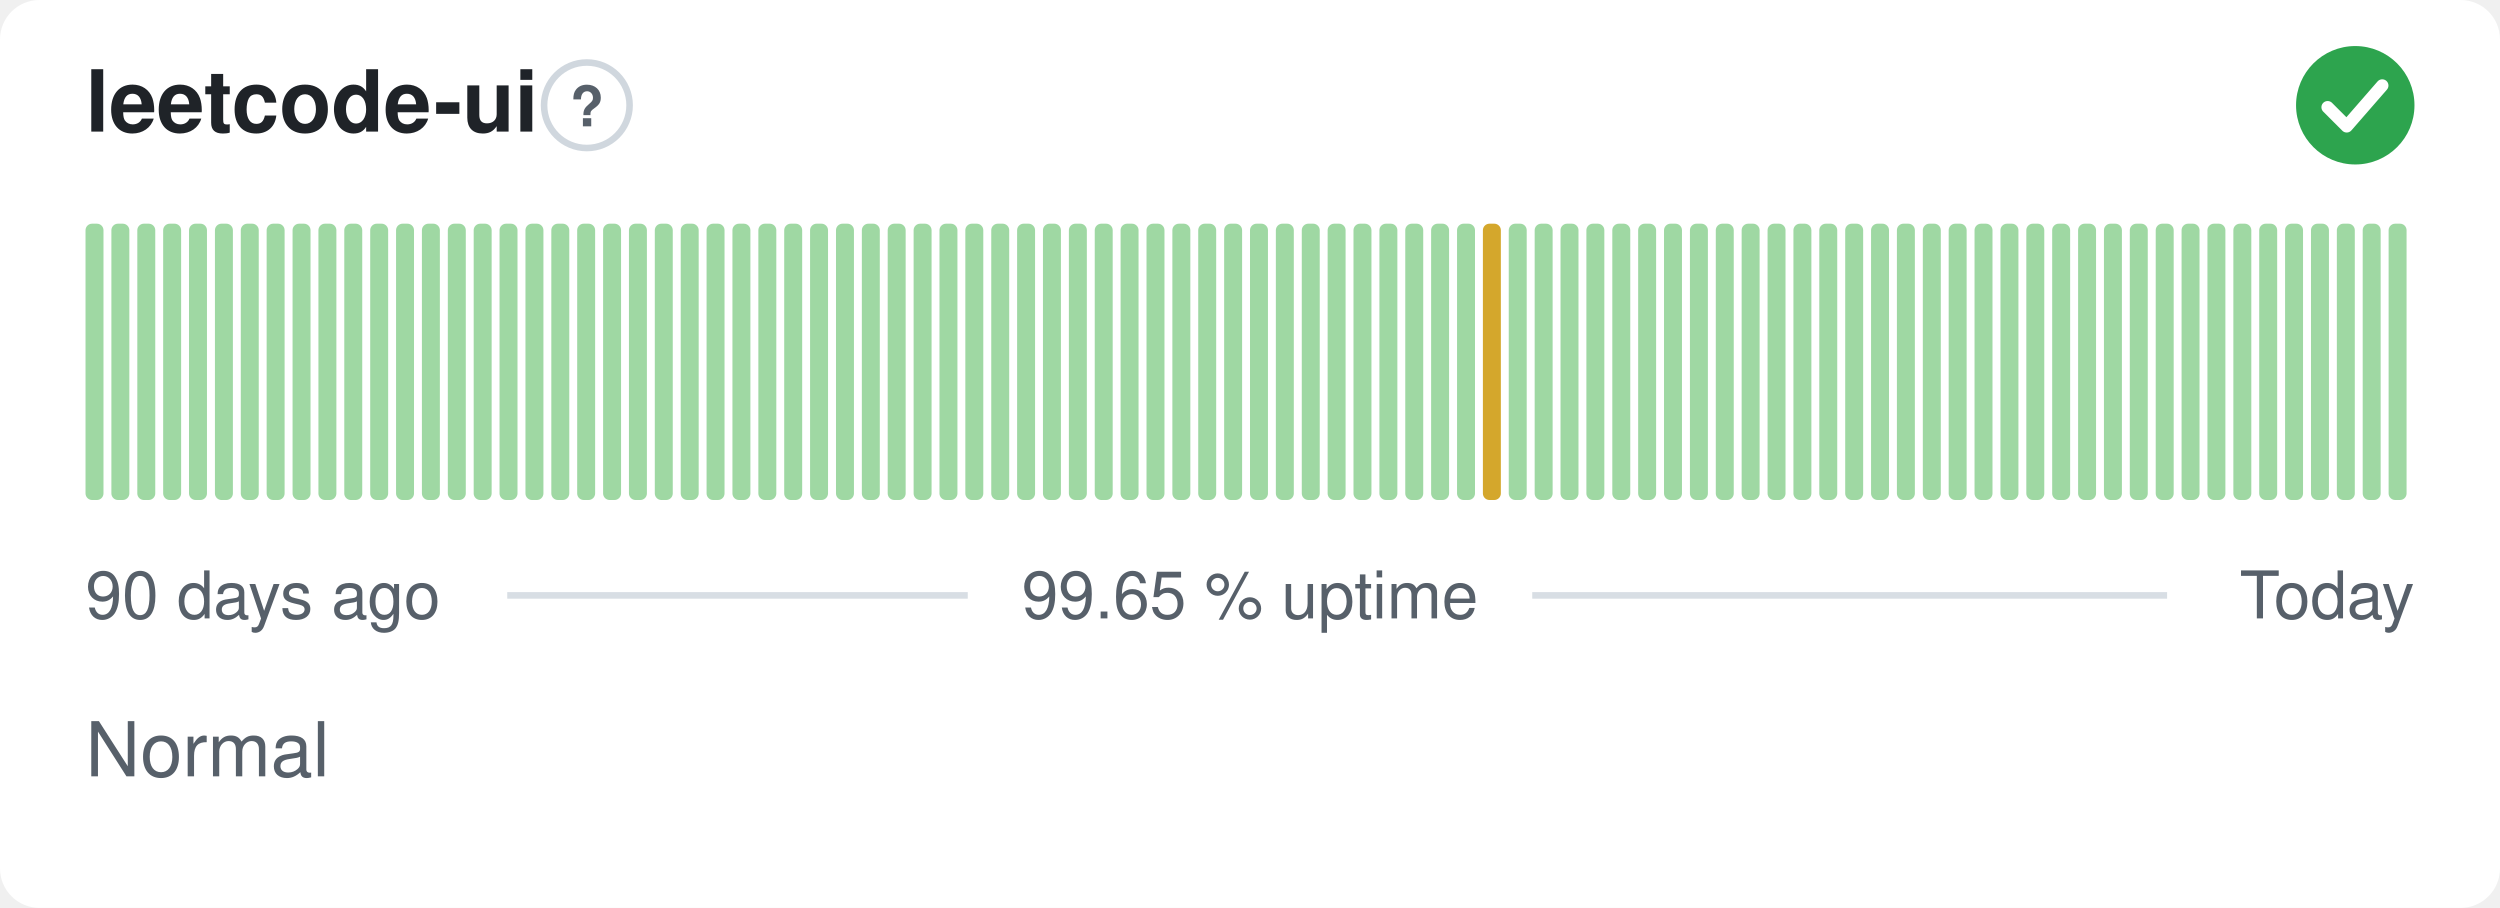
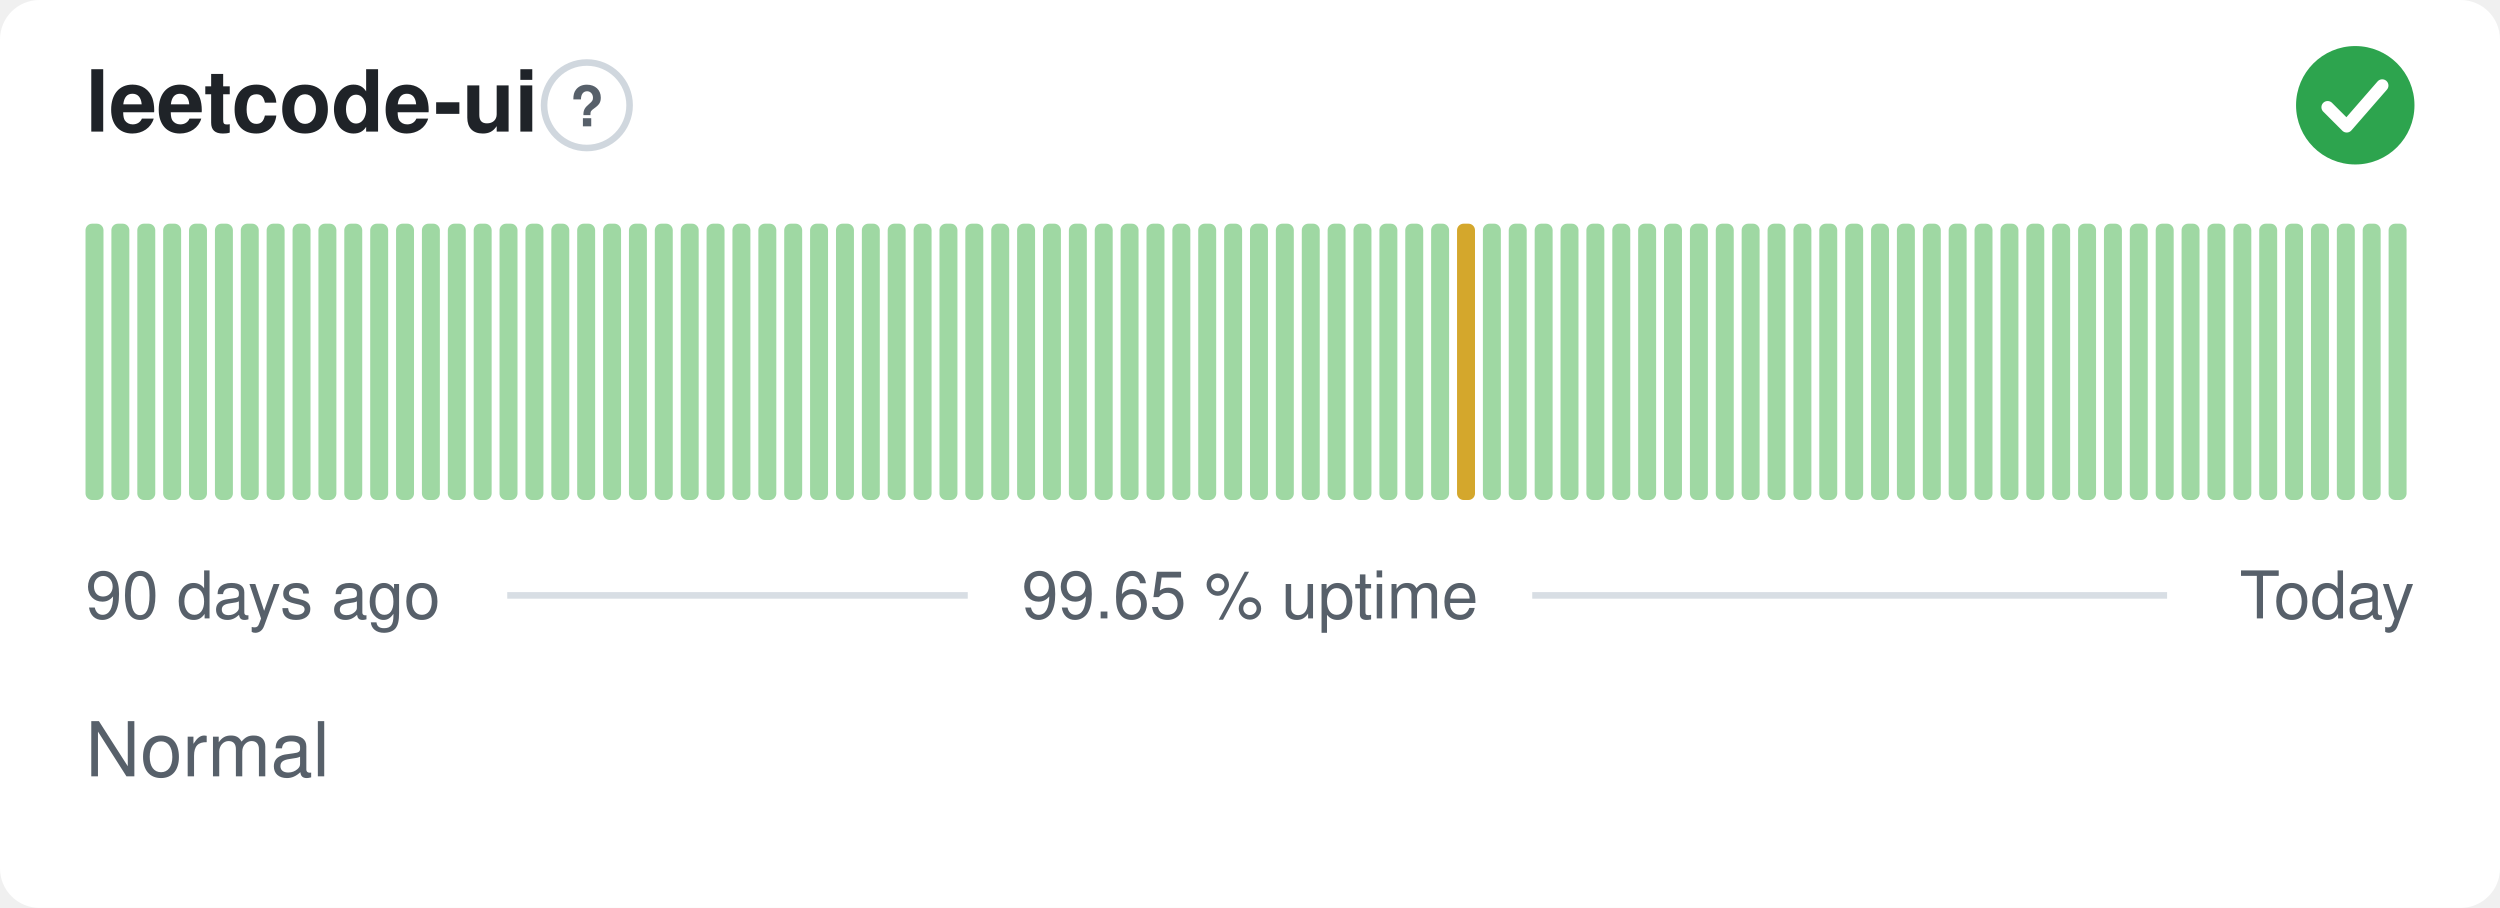
<svg xmlns="http://www.w3.org/2000/svg" width="380" height="138" viewBox="0 0 380 138" role="img" aria-label="leetcode-ui: Normal, 99.65 % uptime over the last 90 days" font-family="-apple-system,BlinkMacSystemFont,'Segoe UI',Helvetica,Arial,sans-serif">
  <style>
    @media (prefers-color-scheme: dark) {
      .bg { fill: #0d1117 }
      .title { fill: #e6edf3 }
      .muted { fill: #8b949e }
      .hint { stroke: #30363d }
      .rule { stroke: #30363d }
      .nodata { fill: #21262d }
    }
  </style>
  <rect class="bg" width="380" height="138" rx="6" fill="#ffffff" />
  <text class="title" x="13" y="20" font-size="13" font-weight="600" fill="#1f2328">leetcode-ui</text>
  <circle class="hint" cx="89.2" cy="16" r="6.5" fill="none" stroke="#d0d7de" stroke-width="1" />
  <text class="muted" x="89.2" y="19.2" text-anchor="middle" font-size="8.5" font-weight="700" fill="#57606a">?</text>
  <circle cx="358" cy="16" r="9" fill="#2da44e" />
  <path d="M353.80 16.30l2.90 2.90 5.40 -6.20" fill="none" stroke="#fff" stroke-width="1.89" stroke-linecap="round" stroke-linejoin="round" />
  <rect x="13.00" y="34.00" width="2.73" height="42.00" rx="1" fill="#9fd8a3" />
  <rect x="16.93" y="34.00" width="2.73" height="42.00" rx="1" fill="#9fd8a3" />
  <rect x="20.87" y="34.00" width="2.73" height="42.00" rx="1" fill="#9fd8a3" />
  <rect x="24.80" y="34.00" width="2.73" height="42.00" rx="1" fill="#9fd8a3" />
  <rect x="28.73" y="34.00" width="2.73" height="42.00" rx="1" fill="#9fd8a3" />
  <rect x="32.67" y="34.00" width="2.73" height="42.00" rx="1" fill="#9fd8a3" />
  <rect x="36.60" y="34.00" width="2.73" height="42.00" rx="1" fill="#9fd8a3" />
  <rect x="40.53" y="34.00" width="2.73" height="42.00" rx="1" fill="#9fd8a3" />
  <rect x="44.47" y="34.00" width="2.73" height="42.00" rx="1" fill="#9fd8a3" />
  <rect x="48.40" y="34.00" width="2.73" height="42.00" rx="1" fill="#9fd8a3" />
  <rect x="52.33" y="34.00" width="2.73" height="42.00" rx="1" fill="#9fd8a3" />
  <rect x="56.27" y="34.00" width="2.73" height="42.00" rx="1" fill="#9fd8a3" />
  <rect x="60.20" y="34.00" width="2.73" height="42.00" rx="1" fill="#9fd8a3" />
  <rect x="64.13" y="34.00" width="2.73" height="42.00" rx="1" fill="#9fd8a3" />
  <rect x="68.07" y="34.00" width="2.73" height="42.00" rx="1" fill="#9fd8a3" />
  <rect x="72.00" y="34.00" width="2.73" height="42.00" rx="1" fill="#9fd8a3" />
  <rect x="75.93" y="34.00" width="2.73" height="42.00" rx="1" fill="#9fd8a3" />
  <rect x="79.87" y="34.00" width="2.73" height="42.00" rx="1" fill="#9fd8a3" />
  <rect x="83.80" y="34.00" width="2.73" height="42.00" rx="1" fill="#9fd8a3" />
  <rect x="87.73" y="34.00" width="2.73" height="42.00" rx="1" fill="#9fd8a3" />
  <rect x="91.67" y="34.00" width="2.73" height="42.00" rx="1" fill="#9fd8a3" />
  <rect x="95.60" y="34.00" width="2.73" height="42.00" rx="1" fill="#9fd8a3" />
  <rect x="99.53" y="34.00" width="2.73" height="42.00" rx="1" fill="#9fd8a3" />
  <rect x="103.47" y="34.00" width="2.73" height="42.00" rx="1" fill="#9fd8a3" />
  <rect x="107.40" y="34.00" width="2.73" height="42.00" rx="1" fill="#9fd8a3" />
  <rect x="111.33" y="34.00" width="2.73" height="42.00" rx="1" fill="#9fd8a3" />
  <rect x="115.27" y="34.00" width="2.73" height="42.00" rx="1" fill="#9fd8a3" />
  <rect x="119.20" y="34.00" width="2.73" height="42.00" rx="1" fill="#9fd8a3" />
  <rect x="123.13" y="34.00" width="2.73" height="42.00" rx="1" fill="#9fd8a3" />
  <rect x="127.07" y="34.00" width="2.73" height="42.00" rx="1" fill="#9fd8a3" />
  <rect x="131.00" y="34.00" width="2.73" height="42.00" rx="1" fill="#9fd8a3" />
  <rect x="134.93" y="34.00" width="2.73" height="42.00" rx="1" fill="#9fd8a3" />
  <rect x="138.87" y="34.00" width="2.73" height="42.00" rx="1" fill="#9fd8a3" />
  <rect x="142.80" y="34.00" width="2.73" height="42.00" rx="1" fill="#9fd8a3" />
  <rect x="146.73" y="34.00" width="2.73" height="42.00" rx="1" fill="#9fd8a3" />
  <rect x="150.67" y="34.00" width="2.73" height="42.00" rx="1" fill="#9fd8a3" />
  <rect x="154.60" y="34.00" width="2.73" height="42.00" rx="1" fill="#9fd8a3" />
  <rect x="158.53" y="34.00" width="2.73" height="42.00" rx="1" fill="#9fd8a3" />
  <rect x="162.47" y="34.00" width="2.73" height="42.00" rx="1" fill="#9fd8a3" />
  <rect x="166.40" y="34.00" width="2.73" height="42.00" rx="1" fill="#9fd8a3" />
  <rect x="170.33" y="34.00" width="2.73" height="42.00" rx="1" fill="#9fd8a3" />
  <rect x="174.27" y="34.00" width="2.73" height="42.00" rx="1" fill="#9fd8a3" />
  <rect x="178.20" y="34.00" width="2.73" height="42.00" rx="1" fill="#9fd8a3" />
  <rect x="182.13" y="34.00" width="2.73" height="42.00" rx="1" fill="#9fd8a3" />
  <rect x="186.07" y="34.00" width="2.73" height="42.00" rx="1" fill="#9fd8a3" />
  <rect x="190.00" y="34.00" width="2.73" height="42.00" rx="1" fill="#9fd8a3" />
  <rect x="193.93" y="34.00" width="2.73" height="42.00" rx="1" fill="#9fd8a3" />
  <rect x="197.87" y="34.00" width="2.73" height="42.00" rx="1" fill="#9fd8a3" />
  <rect x="201.80" y="34.00" width="2.73" height="42.00" rx="1" fill="#9fd8a3" />
  <rect x="205.73" y="34.00" width="2.73" height="42.00" rx="1" fill="#9fd8a3" />
  <rect x="209.67" y="34.00" width="2.73" height="42.00" rx="1" fill="#9fd8a3" />
  <rect x="213.60" y="34.00" width="2.73" height="42.00" rx="1" fill="#9fd8a3" />
  <rect x="217.53" y="34.00" width="2.73" height="42.00" rx="1" fill="#9fd8a3" />
-   <rect x="221.47" y="34.00" width="2.73" height="42.00" rx="1" fill="#9fd8a3" />
-   <rect x="225.40" y="34.00" width="2.73" height="42.00" rx="1" fill="#d4a72c" />
+   <rect x="221.47" y="34.00" width="2.73" height="42.00" rx="1" fill="#d4a72c" />
+   <rect x="225.40" y="34.00" width="2.73" height="42.00" rx="1" fill="#9fd8a3" />
  <rect x="229.33" y="34.00" width="2.73" height="42.00" rx="1" fill="#9fd8a3" />
  <rect x="233.27" y="34.00" width="2.73" height="42.00" rx="1" fill="#9fd8a3" />
  <rect x="237.20" y="34.00" width="2.73" height="42.00" rx="1" fill="#9fd8a3" />
  <rect x="241.13" y="34.00" width="2.73" height="42.00" rx="1" fill="#9fd8a3" />
  <rect x="245.07" y="34.00" width="2.73" height="42.00" rx="1" fill="#9fd8a3" />
  <rect x="249.00" y="34.00" width="2.73" height="42.00" rx="1" fill="#9fd8a3" />
  <rect x="252.93" y="34.00" width="2.73" height="42.00" rx="1" fill="#9fd8a3" />
  <rect x="256.87" y="34.00" width="2.73" height="42.00" rx="1" fill="#9fd8a3" />
  <rect x="260.80" y="34.00" width="2.73" height="42.00" rx="1" fill="#9fd8a3" />
  <rect x="264.73" y="34.00" width="2.73" height="42.00" rx="1" fill="#9fd8a3" />
  <rect x="268.67" y="34.00" width="2.73" height="42.00" rx="1" fill="#9fd8a3" />
  <rect x="272.60" y="34.00" width="2.73" height="42.00" rx="1" fill="#9fd8a3" />
  <rect x="276.53" y="34.00" width="2.73" height="42.00" rx="1" fill="#9fd8a3" />
  <rect x="280.47" y="34.00" width="2.73" height="42.00" rx="1" fill="#9fd8a3" />
  <rect x="284.40" y="34.00" width="2.73" height="42.00" rx="1" fill="#9fd8a3" />
  <rect x="288.33" y="34.00" width="2.73" height="42.00" rx="1" fill="#9fd8a3" />
  <rect x="292.27" y="34.00" width="2.73" height="42.00" rx="1" fill="#9fd8a3" />
  <rect x="296.20" y="34.00" width="2.73" height="42.00" rx="1" fill="#9fd8a3" />
  <rect x="300.13" y="34.00" width="2.73" height="42.00" rx="1" fill="#9fd8a3" />
  <rect x="304.07" y="34.00" width="2.73" height="42.00" rx="1" fill="#9fd8a3" />
  <rect x="308.00" y="34.00" width="2.73" height="42.00" rx="1" fill="#9fd8a3" />
  <rect x="311.93" y="34.00" width="2.73" height="42.00" rx="1" fill="#9fd8a3" />
  <rect x="315.87" y="34.00" width="2.73" height="42.00" rx="1" fill="#9fd8a3" />
  <rect x="319.80" y="34.00" width="2.73" height="42.00" rx="1" fill="#9fd8a3" />
  <rect x="323.73" y="34.00" width="2.73" height="42.00" rx="1" fill="#9fd8a3" />
  <rect x="327.67" y="34.00" width="2.73" height="42.00" rx="1" fill="#9fd8a3" />
  <rect x="331.60" y="34.00" width="2.73" height="42.00" rx="1" fill="#9fd8a3" />
  <rect x="335.53" y="34.00" width="2.73" height="42.00" rx="1" fill="#9fd8a3" />
  <rect x="339.47" y="34.00" width="2.73" height="42.00" rx="1" fill="#9fd8a3" />
  <rect x="343.40" y="34.00" width="2.73" height="42.00" rx="1" fill="#9fd8a3" />
  <rect x="347.33" y="34.00" width="2.73" height="42.00" rx="1" fill="#9fd8a3" />
  <rect x="351.27" y="34.00" width="2.73" height="42.00" rx="1" fill="#9fd8a3" />
  <rect x="355.20" y="34.00" width="2.73" height="42.00" rx="1" fill="#9fd8a3" />
  <rect x="359.13" y="34.00" width="2.73" height="42.00" rx="1" fill="#9fd8a3" />
  <rect x="363.07" y="34.00" width="2.73" height="42.00" rx="1" fill="#9fd8a3" />
  <text class="muted" x="13" y="94" font-size="10" fill="#57606a">90 days ago</text>
  <text class="muted" x="190" y="94" text-anchor="middle" font-size="10" fill="#57606a">99.65 % uptime</text>
  <text class="muted" x="367" y="94" text-anchor="end" font-size="10" fill="#57606a">Today</text>
  <line class="rule" x1="77.1" y1="90.5" x2="147.1" y2="90.5" stroke="#d8dee4" stroke-width="1" />
  <line class="rule" x1="232.9" y1="90.5" x2="329.4" y2="90.5" stroke="#d8dee4" stroke-width="1" />
  <text class="muted" x="13" y="118" font-size="11.5" fill="#57606a">Normal</text>
</svg>
